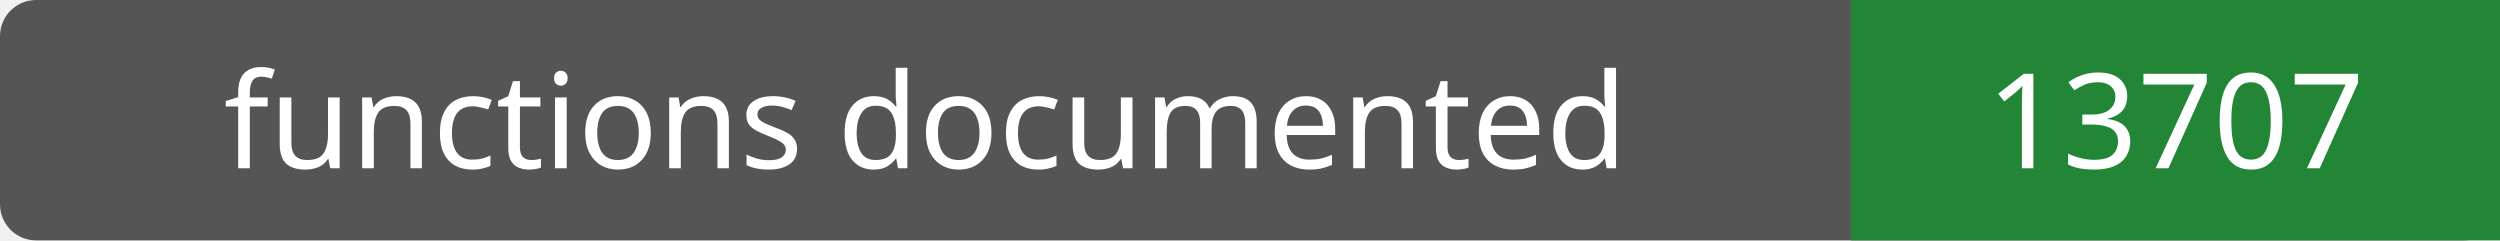
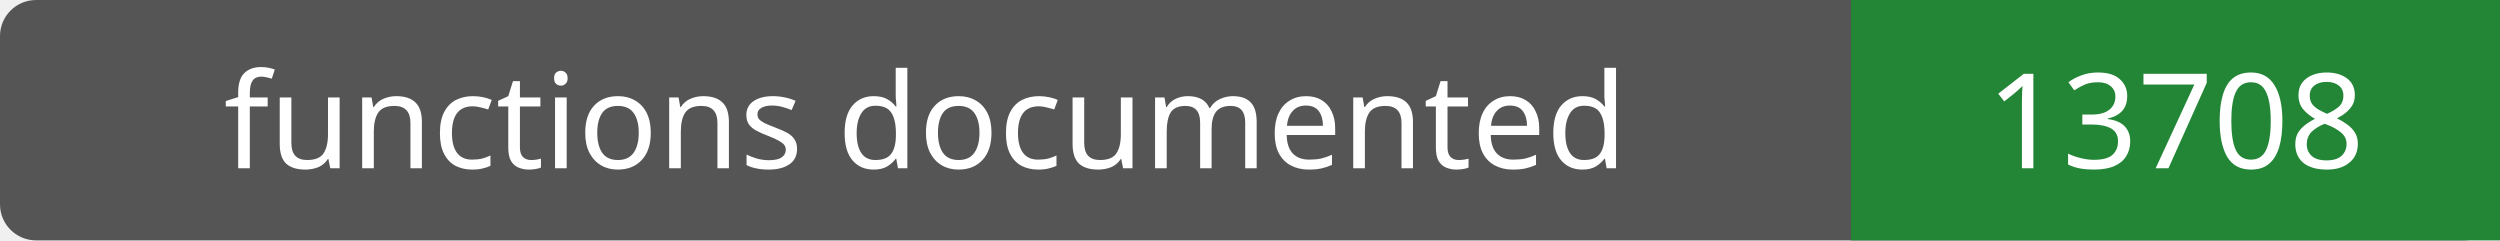
- <svg xmlns="http://www.w3.org/2000/svg" width="208" height="20" role="img" aria-label="functions documented: 13707">
+ <svg xmlns="http://www.w3.org/2000/svg" width="208" height="20" role="img" aria-label="functions documented: 13708">
  <rect width="208" height="20" rx="3" fill="#555" />
  <path fill="#238636" d="M154 0h54v20H154z" />
  <g fill="#fff" text-anchor="middle" font-family="Verdana,sans-serif" font-size="11">
    <text x="77.0" y="14">functions documented</text>
-     <text x="181.0" y="14">13707</text>
+     <text x="181.0" y="14">13708</text>
  </g>
</svg>
